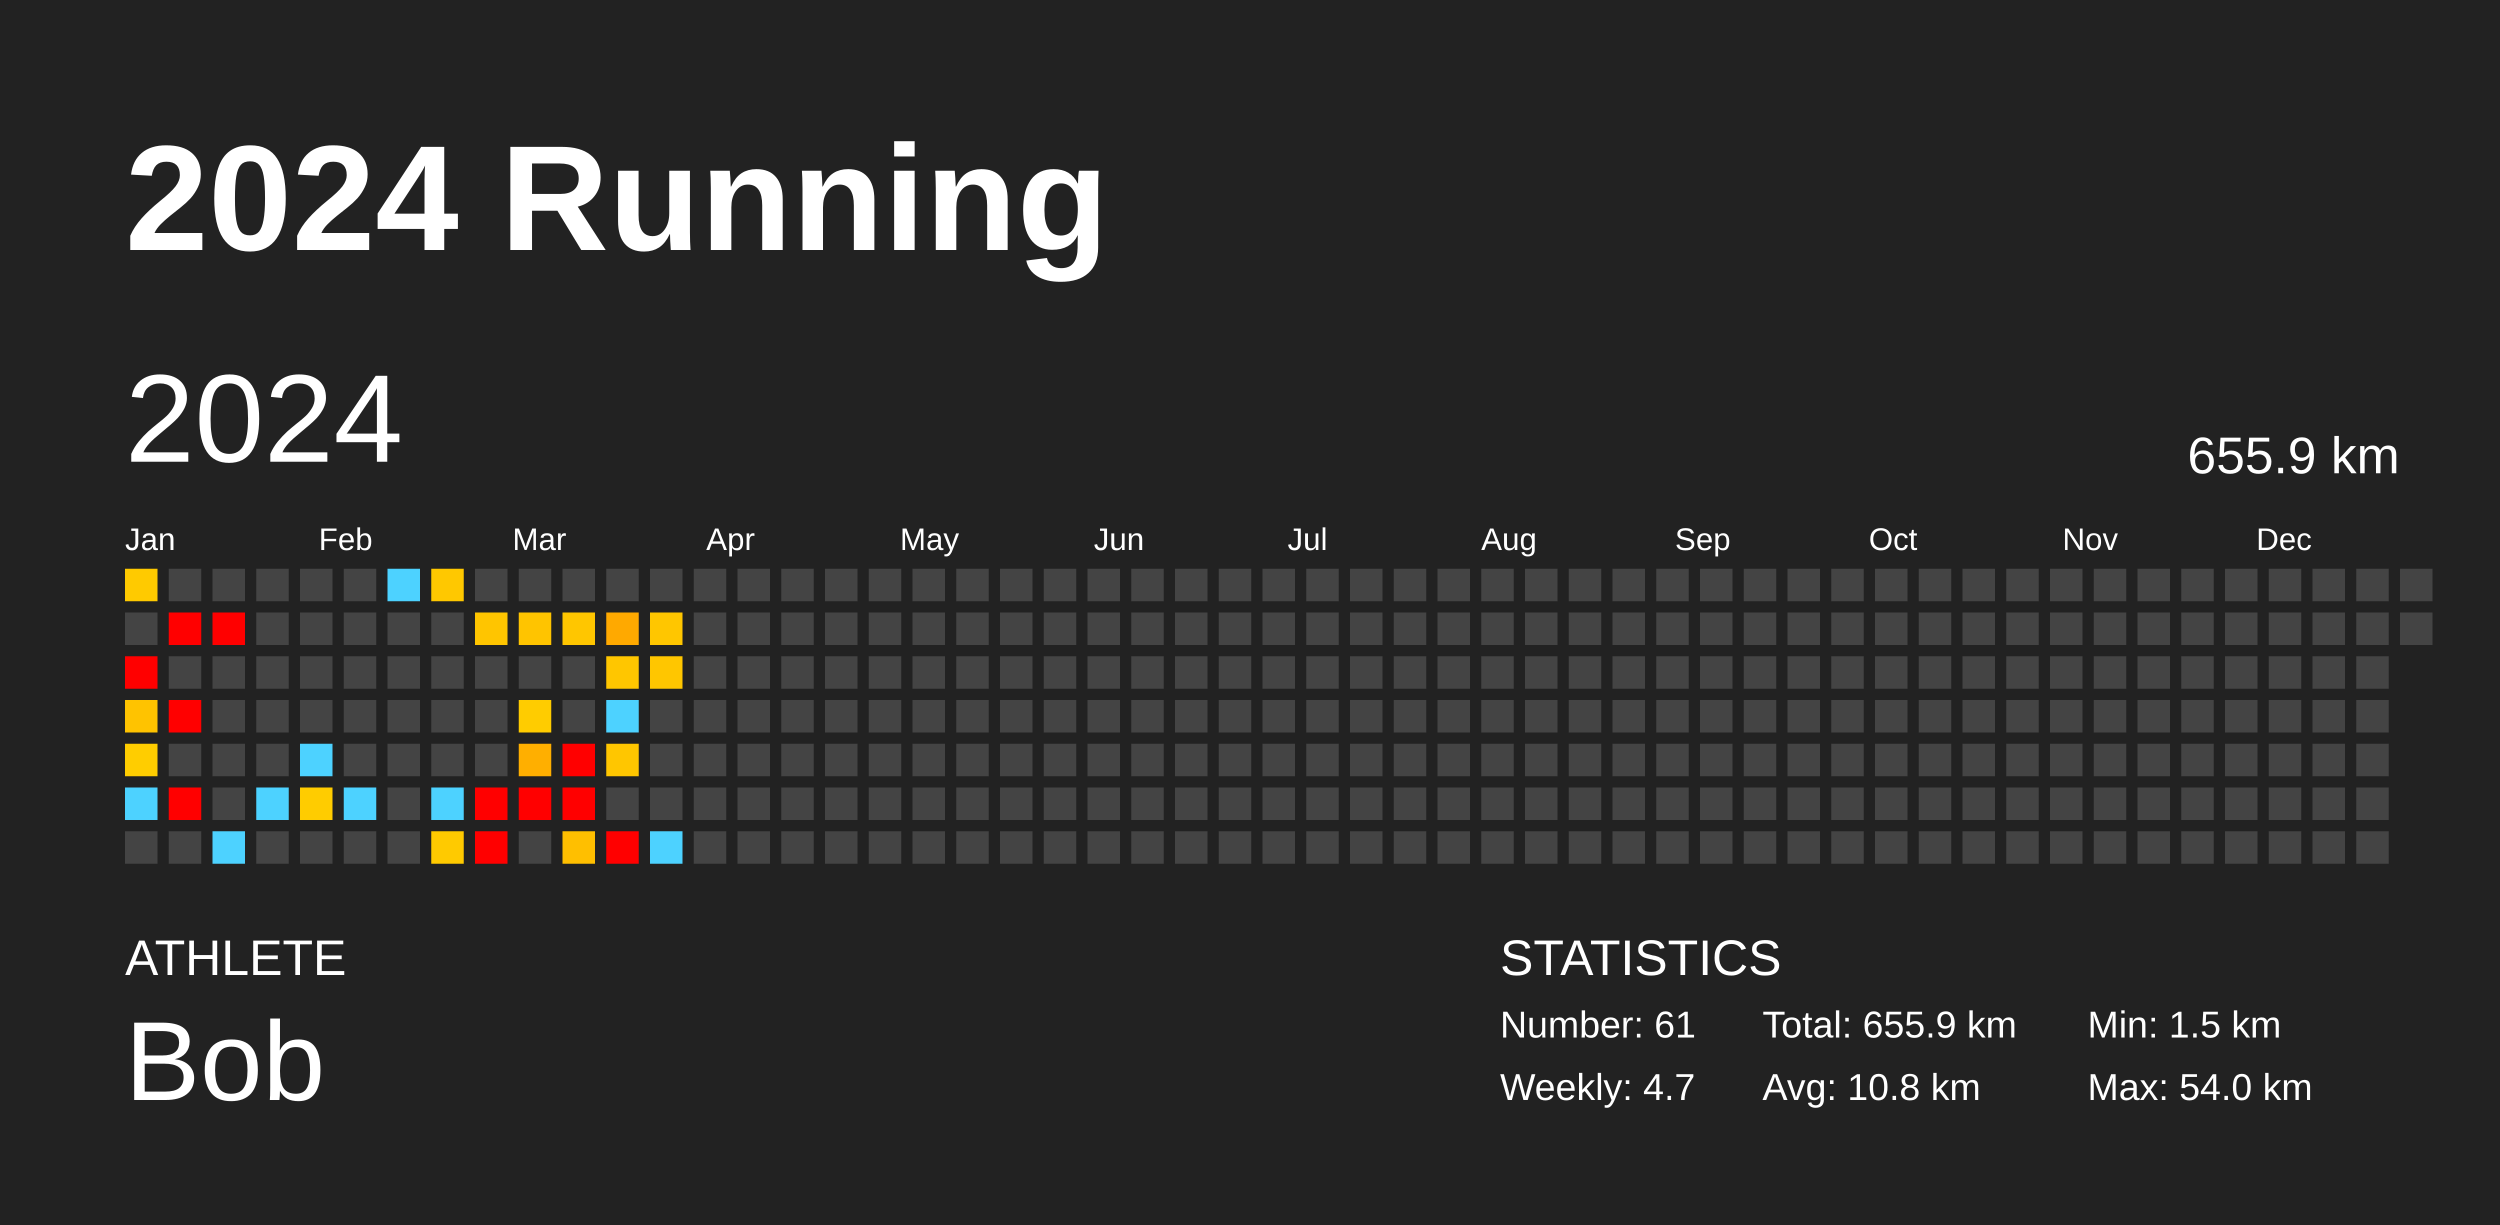
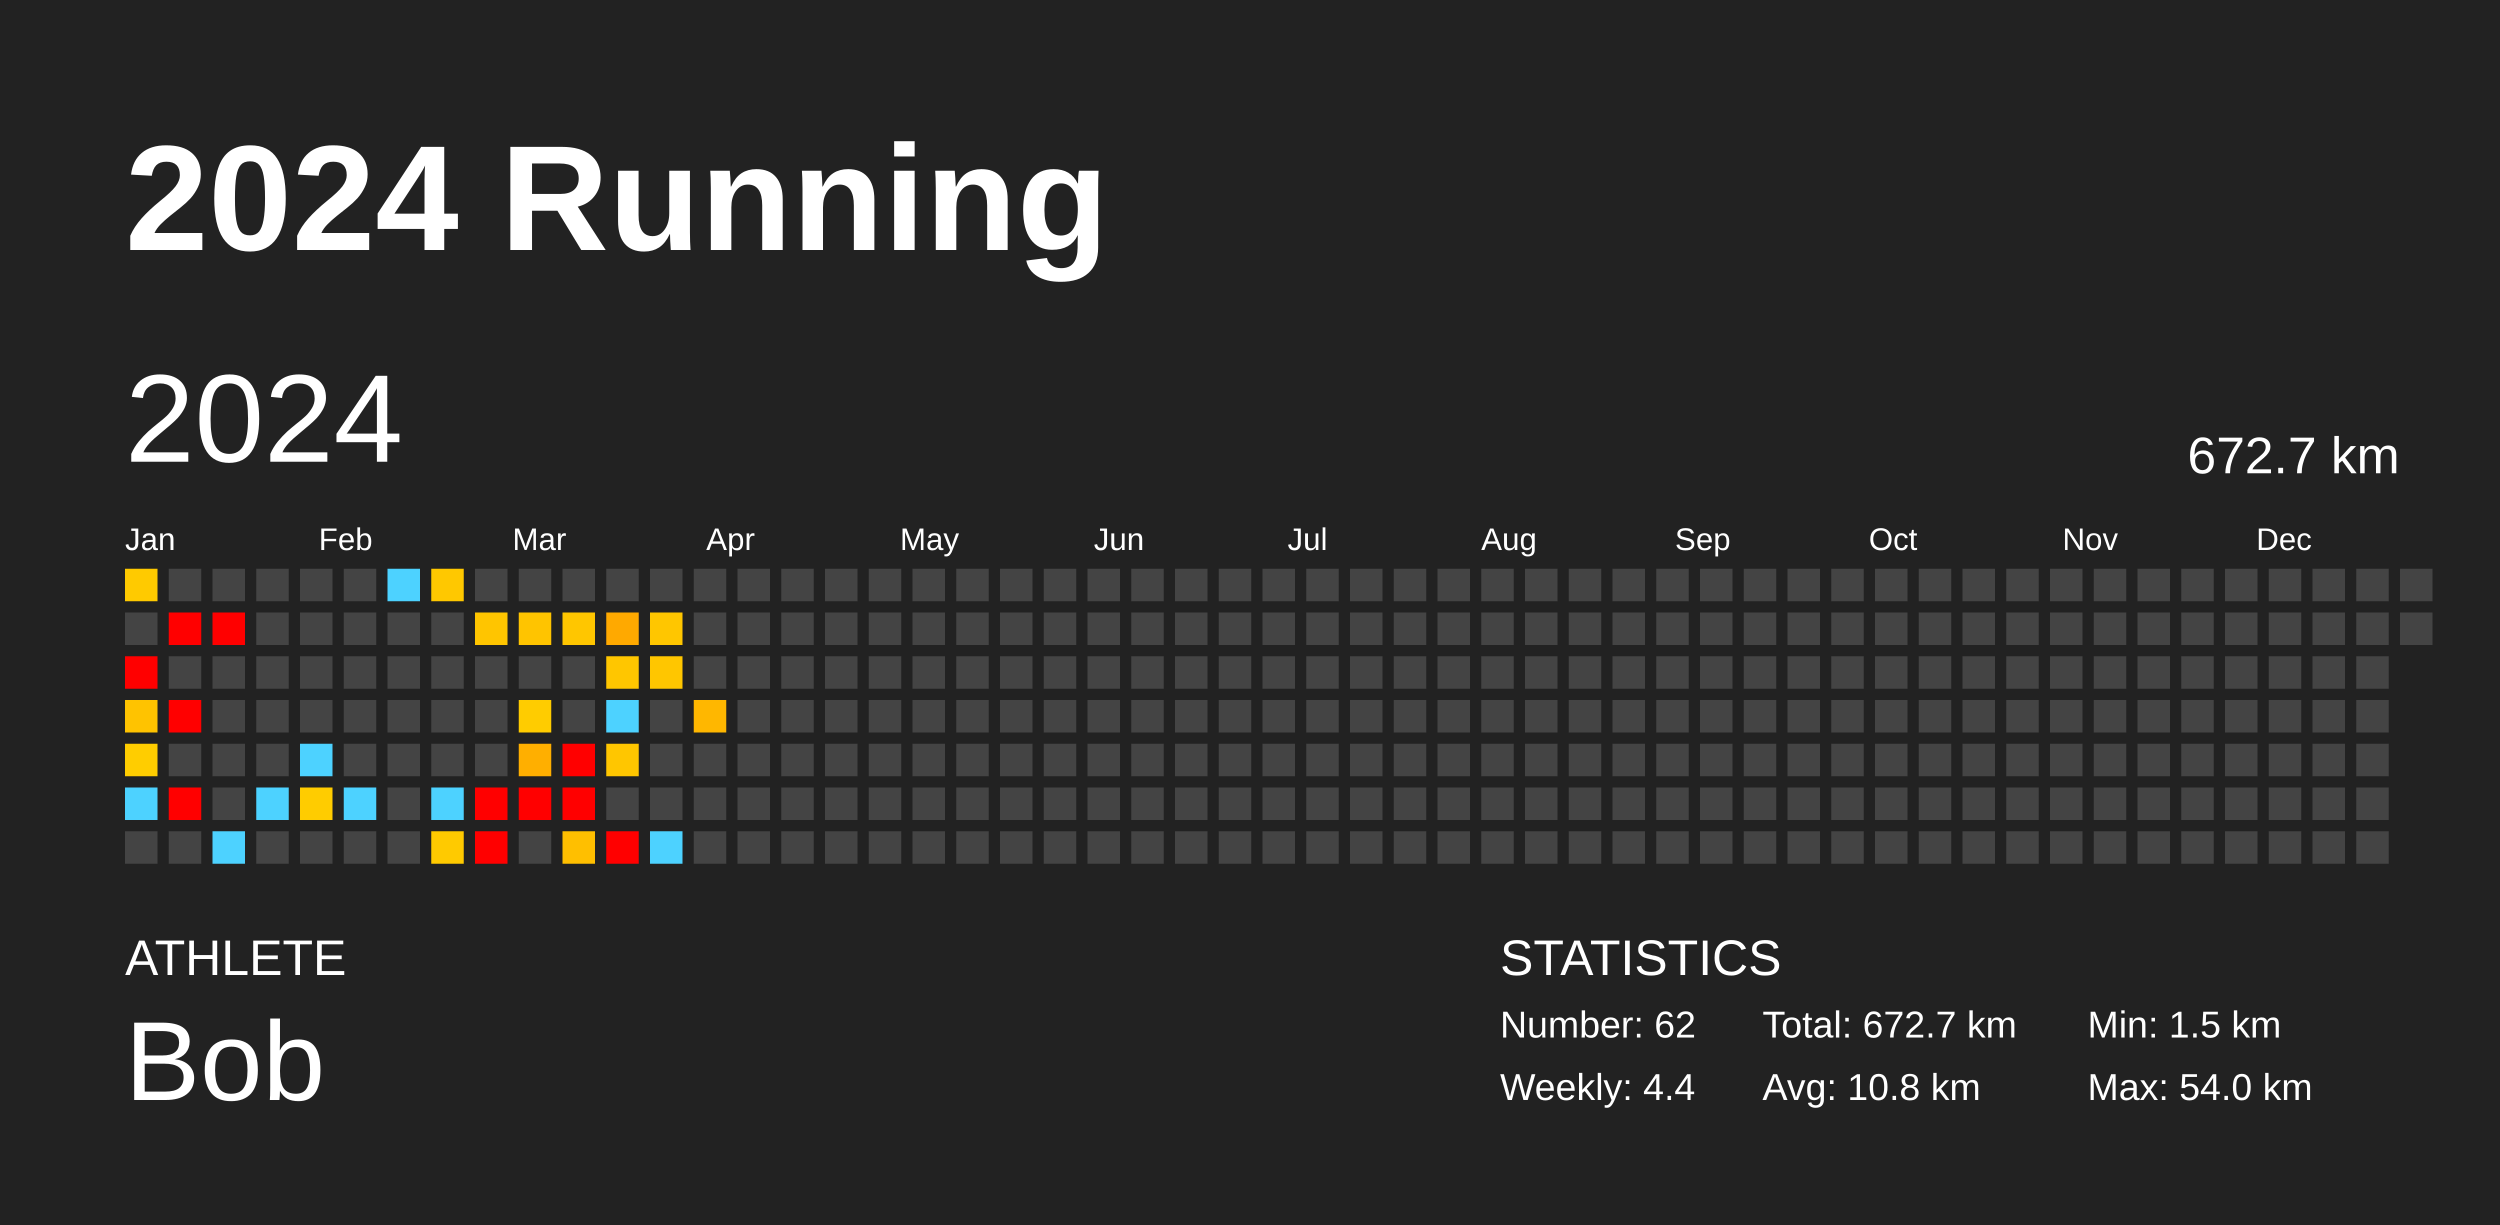
<svg xmlns="http://www.w3.org/2000/svg" baseProfile="full" height="98mm" version="1.1" viewBox="0,0,200,98" width="200mm">
  <defs />
  <rect fill="#222222" height="98" width="200" x="0" y="0" />
  <text fill="#FFFFFF" style="font-size:12px; font-family:Arial; font-weight:bold;" x="10" y="20">2024 Running</text>
  <text fill="#FFFFFF" style="font-size:4px; font-family:Arial" x="10" y="78">ATHLETE</text>
  <text fill="#FFFFFF" style="font-size:9px; font-family:Arial" x="10" y="88">Bob</text>
  <text fill="#FFFFFF" style="font-size:4px; font-family:Arial" x="120" y="78">STATISTICS</text>
-   <text fill="#FFFFFF" style="font-size:3px; font-family:Arial" x="120" y="83">Number: 61</text>
-   <text fill="#FFFFFF" style="font-size:3px; font-family:Arial" x="120" y="88">Weekly: 4.7</text>
-   <text fill="#FFFFFF" style="font-size:3px; font-family:Arial" x="141" y="83">Total: 655.9 km</text>
+   <text fill="#FFFFFF" style="font-size:3px; font-family:Arial" x="120" y="83">Number: 62</text>
+   <text fill="#FFFFFF" style="font-size:3px; font-family:Arial" x="120" y="88">Weekly: 4.4</text>
+   <text fill="#FFFFFF" style="font-size:3px; font-family:Arial" x="141" y="83">Total: 672.7 km</text>
  <text fill="#FFFFFF" style="font-size:3px; font-family:Arial" x="141" y="88">Avg: 10.8 km</text>
  <text fill="#FFFFFF" style="font-size:3px; font-family:Arial" x="167" y="83">Min: 1.5 km</text>
  <text fill="#FFFFFF" style="font-size:3px; font-family:Arial" x="167" y="88">Max: 54.0 km</text>
  <text dominant-baseline="hanging" fill="#FFFFFF" style="font-size:10.0px; font-family:Arial;" x="10" y="30">2024</text>
-   <text dominant-baseline="hanging" fill="#FFFFFF" style="font-size:4.125px; font-family:Arial;" x="175" y="35">655.9 km</text>
+   <text dominant-baseline="hanging" fill="#FFFFFF" style="font-size:4.125px; font-family:Arial;" x="175" y="35">672.7 km</text>
  <text fill="#FFFFFF" style="font-size:2.5px; font-family:Arial" x="10.0" y="44">Jan</text>
  <text fill="#FFFFFF" style="font-size:2.5px; font-family:Arial" x="25.5" y="44">Feb</text>
  <text fill="#FFFFFF" style="font-size:2.5px; font-family:Arial" x="41.0" y="44">Mar</text>
  <text fill="#FFFFFF" style="font-size:2.5px; font-family:Arial" x="56.5" y="44">Apr</text>
  <text fill="#FFFFFF" style="font-size:2.5px; font-family:Arial" x="72.0" y="44">May</text>
  <text fill="#FFFFFF" style="font-size:2.5px; font-family:Arial" x="87.5" y="44">Jun</text>
  <text fill="#FFFFFF" style="font-size:2.5px; font-family:Arial" x="103.0" y="44">Jul</text>
  <text fill="#FFFFFF" style="font-size:2.5px; font-family:Arial" x="118.5" y="44">Aug</text>
  <text fill="#FFFFFF" style="font-size:2.5px; font-family:Arial" x="134.0" y="44">Sep</text>
  <text fill="#FFFFFF" style="font-size:2.5px; font-family:Arial" x="149.5" y="44">Oct</text>
  <text fill="#FFFFFF" style="font-size:2.5px; font-family:Arial" x="165.0" y="44">Nov</text>
  <text fill="#FFFFFF" style="font-size:2.5px; font-family:Arial" x="180.5" y="44">Dec</text>
  <rect fill="#ffca00" height="2.6" width="2.6" x="10.0" y="45.5" />
  <rect fill="#444444" height="2.6" width="2.6" x="10.0" y="49.0" />
  <rect fill="red" height="2.6" width="2.6" x="10.0" y="52.5" />
  <rect fill="#ffc300" height="2.6" width="2.6" x="10.0" y="56.0" />
  <rect fill="#ffcd00" height="2.6" width="2.6" x="10.0" y="59.5" />
  <rect fill="#4dd2ff" height="2.6" width="2.6" x="10.0" y="63.0" />
  <rect fill="#444444" height="2.6" width="2.6" x="10.0" y="66.5" />
  <rect fill="#444444" height="2.6" width="2.6" x="13.5" y="45.5" />
  <rect fill="red" height="2.6" width="2.6" x="13.5" y="49.0" />
  <rect fill="#444444" height="2.6" width="2.6" x="13.5" y="52.5" />
  <rect fill="red" height="2.6" width="2.6" x="13.5" y="56.0" />
  <rect fill="#444444" height="2.6" width="2.6" x="13.5" y="59.5" />
  <rect fill="red" height="2.6" width="2.6" x="13.5" y="63.0" />
  <rect fill="#444444" height="2.6" width="2.6" x="13.5" y="66.5" />
  <rect fill="#444444" height="2.6" width="2.6" x="17.0" y="45.5" />
  <rect fill="red" height="2.6" width="2.6" x="17.0" y="49.0" />
  <rect fill="#444444" height="2.6" width="2.6" x="17.0" y="52.5" />
  <rect fill="#444444" height="2.6" width="2.6" x="17.0" y="56.0" />
  <rect fill="#444444" height="2.6" width="2.6" x="17.0" y="59.5" />
  <rect fill="#444444" height="2.6" width="2.6" x="17.0" y="63.0" />
  <rect fill="#4dd2ff" height="2.6" width="2.6" x="17.0" y="66.5" />
  <rect fill="#444444" height="2.6" width="2.6" x="20.5" y="45.5" />
  <rect fill="#444444" height="2.6" width="2.6" x="20.5" y="49.0" />
  <rect fill="#444444" height="2.6" width="2.6" x="20.5" y="52.5" />
  <rect fill="#444444" height="2.6" width="2.6" x="20.5" y="56.0" />
  <rect fill="#444444" height="2.6" width="2.6" x="20.5" y="59.5" />
  <rect fill="#4dd2ff" height="2.6" width="2.6" x="20.5" y="63.0" />
  <rect fill="#444444" height="2.6" width="2.6" x="20.5" y="66.5" />
  <rect fill="#444444" height="2.6" width="2.6" x="24.0" y="45.5" />
  <rect fill="#444444" height="2.6" width="2.6" x="24.0" y="49.0" />
  <rect fill="#444444" height="2.6" width="2.6" x="24.0" y="52.5" />
  <rect fill="#444444" height="2.6" width="2.6" x="24.0" y="56.0" />
  <rect fill="#4dd2ff" height="2.6" width="2.6" x="24.0" y="59.5" />
  <rect fill="#ffcc00" height="2.6" width="2.6" x="24.0" y="63.0" />
  <rect fill="#444444" height="2.6" width="2.6" x="24.0" y="66.5" />
  <rect fill="#444444" height="2.6" width="2.6" x="27.5" y="45.5" />
  <rect fill="#444444" height="2.6" width="2.6" x="27.5" y="49.0" />
  <rect fill="#444444" height="2.6" width="2.6" x="27.5" y="52.5" />
  <rect fill="#444444" height="2.6" width="2.6" x="27.5" y="56.0" />
  <rect fill="#444444" height="2.6" width="2.6" x="27.5" y="59.5" />
  <rect fill="#4dd2ff" height="2.6" width="2.6" x="27.5" y="63.0" />
  <rect fill="#444444" height="2.6" width="2.6" x="27.5" y="66.5" />
  <rect fill="#4dd2ff" height="2.6" width="2.6" x="31.0" y="45.5" />
  <rect fill="#444444" height="2.6" width="2.6" x="31.0" y="49.0" />
  <rect fill="#444444" height="2.6" width="2.6" x="31.0" y="52.5" />
  <rect fill="#444444" height="2.6" width="2.6" x="31.0" y="56.0" />
  <rect fill="#444444" height="2.6" width="2.6" x="31.0" y="59.5" />
  <rect fill="#444444" height="2.6" width="2.6" x="31.0" y="63.0" />
  <rect fill="#444444" height="2.6" width="2.6" x="31.0" y="66.5" />
  <rect fill="#ffc800" height="2.6" width="2.6" x="34.5" y="45.5" />
  <rect fill="#444444" height="2.6" width="2.6" x="34.5" y="49.0" />
  <rect fill="#444444" height="2.6" width="2.6" x="34.5" y="52.5" />
  <rect fill="#444444" height="2.6" width="2.6" x="34.5" y="56.0" />
  <rect fill="#444444" height="2.6" width="2.6" x="34.5" y="59.5" />
  <rect fill="#4dd2ff" height="2.6" width="2.6" x="34.5" y="63.0" />
  <rect fill="#ffca00" height="2.6" width="2.6" x="34.5" y="66.5" />
  <rect fill="#444444" height="2.6" width="2.6" x="38.0" y="45.5" />
  <rect fill="#ffc500" height="2.6" width="2.6" x="38.0" y="49.0" />
  <rect fill="#444444" height="2.6" width="2.6" x="38.0" y="52.5" />
  <rect fill="#444444" height="2.6" width="2.6" x="38.0" y="56.0" />
  <rect fill="#444444" height="2.6" width="2.6" x="38.0" y="59.5" />
  <rect fill="red" height="2.6" width="2.6" x="38.0" y="63.0" />
  <rect fill="red" height="2.6" width="2.6" x="38.0" y="66.5" />
  <rect fill="#444444" height="2.6" width="2.6" x="41.5" y="45.5" />
  <rect fill="#ffc400" height="2.6" width="2.6" x="41.5" y="49.0" />
  <rect fill="#444444" height="2.6" width="2.6" x="41.5" y="52.5" />
  <rect fill="#ffcc00" height="2.6" width="2.6" x="41.5" y="56.0" />
  <rect fill="#ffaf00" height="2.6" width="2.6" x="41.5" y="59.5" />
  <rect fill="red" height="2.6" width="2.6" x="41.5" y="63.0" />
  <rect fill="#444444" height="2.6" width="2.6" x="41.5" y="66.5" />
  <rect fill="#444444" height="2.6" width="2.6" x="45.0" y="45.5" />
  <rect fill="#ffc600" height="2.6" width="2.6" x="45.0" y="49.0" />
  <rect fill="#444444" height="2.6" width="2.6" x="45.0" y="52.5" />
  <rect fill="#444444" height="2.6" width="2.6" x="45.0" y="56.0" />
  <rect fill="red" height="2.6" width="2.6" x="45.0" y="59.5" />
  <rect fill="red" height="2.6" width="2.6" x="45.0" y="63.0" />
  <rect fill="#ffbf00" height="2.6" width="2.6" x="45.0" y="66.5" />
  <rect fill="#444444" height="2.6" width="2.6" x="48.5" y="45.5" />
  <rect fill="#ffa900" height="2.6" width="2.6" x="48.5" y="49.0" />
  <rect fill="#ffc600" height="2.6" width="2.6" x="48.5" y="52.5" />
  <rect fill="#4dd2ff" height="2.6" width="2.6" x="48.5" y="56.0" />
  <rect fill="#ffc600" height="2.6" width="2.6" x="48.5" y="59.5" />
  <rect fill="#444444" height="2.6" width="2.6" x="48.5" y="63.0" />
  <rect fill="red" height="2.6" width="2.6" x="48.5" y="66.5" />
  <rect fill="#444444" height="2.6" width="2.6" x="52.0" y="45.5" />
  <rect fill="#ffc600" height="2.6" width="2.6" x="52.0" y="49.0" />
  <rect fill="#ffc600" height="2.6" width="2.6" x="52.0" y="52.5" />
  <rect fill="#444444" height="2.6" width="2.6" x="52.0" y="56.0" />
  <rect fill="#444444" height="2.6" width="2.6" x="52.0" y="59.5" />
  <rect fill="#444444" height="2.6" width="2.6" x="52.0" y="63.0" />
  <rect fill="#4dd2ff" height="2.6" width="2.6" x="52.0" y="66.5" />
  <rect fill="#444444" height="2.6" width="2.6" x="55.5" y="45.5" />
  <rect fill="#444444" height="2.6" width="2.6" x="55.5" y="49.0" />
  <rect fill="#444444" height="2.6" width="2.6" x="55.5" y="52.5" />
-   <rect fill="#444444" height="2.6" width="2.6" x="55.5" y="56.0" />
+   <rect fill="#ffb700" height="2.6" width="2.6" x="55.5" y="56.0" />
  <rect fill="#444444" height="2.6" width="2.6" x="55.5" y="59.5" />
  <rect fill="#444444" height="2.6" width="2.6" x="55.5" y="63.0" />
  <rect fill="#444444" height="2.6" width="2.6" x="55.5" y="66.5" />
  <rect fill="#444444" height="2.6" width="2.6" x="59.0" y="45.5" />
  <rect fill="#444444" height="2.6" width="2.6" x="59.0" y="49.0" />
  <rect fill="#444444" height="2.6" width="2.6" x="59.0" y="52.5" />
  <rect fill="#444444" height="2.6" width="2.6" x="59.0" y="56.0" />
  <rect fill="#444444" height="2.6" width="2.6" x="59.0" y="59.5" />
  <rect fill="#444444" height="2.6" width="2.6" x="59.0" y="63.0" />
  <rect fill="#444444" height="2.6" width="2.6" x="59.0" y="66.5" />
  <rect fill="#444444" height="2.6" width="2.6" x="62.5" y="45.5" />
  <rect fill="#444444" height="2.6" width="2.6" x="62.5" y="49.0" />
  <rect fill="#444444" height="2.6" width="2.6" x="62.5" y="52.5" />
  <rect fill="#444444" height="2.6" width="2.6" x="62.5" y="56.0" />
  <rect fill="#444444" height="2.6" width="2.6" x="62.5" y="59.5" />
  <rect fill="#444444" height="2.6" width="2.6" x="62.5" y="63.0" />
  <rect fill="#444444" height="2.6" width="2.6" x="62.5" y="66.5" />
  <rect fill="#444444" height="2.6" width="2.6" x="66.0" y="45.5" />
  <rect fill="#444444" height="2.6" width="2.6" x="66.0" y="49.0" />
  <rect fill="#444444" height="2.6" width="2.6" x="66.0" y="52.5" />
  <rect fill="#444444" height="2.6" width="2.6" x="66.0" y="56.0" />
  <rect fill="#444444" height="2.6" width="2.6" x="66.0" y="59.5" />
  <rect fill="#444444" height="2.6" width="2.6" x="66.0" y="63.0" />
  <rect fill="#444444" height="2.6" width="2.6" x="66.0" y="66.5" />
  <rect fill="#444444" height="2.6" width="2.6" x="69.5" y="45.5" />
  <rect fill="#444444" height="2.6" width="2.6" x="69.5" y="49.0" />
  <rect fill="#444444" height="2.6" width="2.6" x="69.5" y="52.5" />
  <rect fill="#444444" height="2.6" width="2.6" x="69.5" y="56.0" />
  <rect fill="#444444" height="2.6" width="2.6" x="69.5" y="59.5" />
  <rect fill="#444444" height="2.6" width="2.6" x="69.5" y="63.0" />
  <rect fill="#444444" height="2.6" width="2.6" x="69.5" y="66.5" />
  <rect fill="#444444" height="2.6" width="2.6" x="73.0" y="45.5" />
  <rect fill="#444444" height="2.6" width="2.6" x="73.0" y="49.0" />
  <rect fill="#444444" height="2.6" width="2.6" x="73.0" y="52.5" />
  <rect fill="#444444" height="2.6" width="2.6" x="73.0" y="56.0" />
  <rect fill="#444444" height="2.6" width="2.6" x="73.0" y="59.5" />
  <rect fill="#444444" height="2.6" width="2.6" x="73.0" y="63.0" />
  <rect fill="#444444" height="2.6" width="2.6" x="73.0" y="66.5" />
  <rect fill="#444444" height="2.6" width="2.6" x="76.5" y="45.5" />
  <rect fill="#444444" height="2.6" width="2.6" x="76.5" y="49.0" />
  <rect fill="#444444" height="2.6" width="2.6" x="76.5" y="52.5" />
  <rect fill="#444444" height="2.6" width="2.6" x="76.5" y="56.0" />
  <rect fill="#444444" height="2.6" width="2.6" x="76.5" y="59.5" />
  <rect fill="#444444" height="2.6" width="2.6" x="76.5" y="63.0" />
  <rect fill="#444444" height="2.6" width="2.6" x="76.5" y="66.5" />
  <rect fill="#444444" height="2.6" width="2.6" x="80.0" y="45.5" />
  <rect fill="#444444" height="2.6" width="2.6" x="80.0" y="49.0" />
  <rect fill="#444444" height="2.6" width="2.6" x="80.0" y="52.5" />
  <rect fill="#444444" height="2.6" width="2.6" x="80.0" y="56.0" />
  <rect fill="#444444" height="2.6" width="2.6" x="80.0" y="59.5" />
  <rect fill="#444444" height="2.6" width="2.6" x="80.0" y="63.0" />
  <rect fill="#444444" height="2.6" width="2.6" x="80.0" y="66.5" />
  <rect fill="#444444" height="2.6" width="2.6" x="83.5" y="45.5" />
  <rect fill="#444444" height="2.6" width="2.6" x="83.5" y="49.0" />
  <rect fill="#444444" height="2.6" width="2.6" x="83.5" y="52.5" />
  <rect fill="#444444" height="2.6" width="2.6" x="83.5" y="56.0" />
  <rect fill="#444444" height="2.6" width="2.6" x="83.5" y="59.5" />
  <rect fill="#444444" height="2.6" width="2.6" x="83.5" y="63.0" />
  <rect fill="#444444" height="2.6" width="2.6" x="83.5" y="66.5" />
  <rect fill="#444444" height="2.6" width="2.6" x="87.0" y="45.5" />
  <rect fill="#444444" height="2.6" width="2.6" x="87.0" y="49.0" />
  <rect fill="#444444" height="2.6" width="2.6" x="87.0" y="52.5" />
  <rect fill="#444444" height="2.6" width="2.6" x="87.0" y="56.0" />
  <rect fill="#444444" height="2.6" width="2.6" x="87.0" y="59.5" />
  <rect fill="#444444" height="2.6" width="2.6" x="87.0" y="63.0" />
  <rect fill="#444444" height="2.6" width="2.6" x="87.0" y="66.5" />
  <rect fill="#444444" height="2.6" width="2.6" x="90.5" y="45.5" />
  <rect fill="#444444" height="2.6" width="2.6" x="90.5" y="49.0" />
  <rect fill="#444444" height="2.6" width="2.6" x="90.5" y="52.5" />
  <rect fill="#444444" height="2.6" width="2.6" x="90.5" y="56.0" />
  <rect fill="#444444" height="2.6" width="2.6" x="90.5" y="59.5" />
  <rect fill="#444444" height="2.6" width="2.6" x="90.5" y="63.0" />
  <rect fill="#444444" height="2.6" width="2.6" x="90.5" y="66.5" />
  <rect fill="#444444" height="2.6" width="2.6" x="94.0" y="45.5" />
  <rect fill="#444444" height="2.6" width="2.6" x="94.0" y="49.0" />
  <rect fill="#444444" height="2.6" width="2.6" x="94.0" y="52.5" />
  <rect fill="#444444" height="2.6" width="2.6" x="94.0" y="56.0" />
  <rect fill="#444444" height="2.6" width="2.6" x="94.0" y="59.5" />
  <rect fill="#444444" height="2.6" width="2.6" x="94.0" y="63.0" />
  <rect fill="#444444" height="2.6" width="2.6" x="94.0" y="66.5" />
  <rect fill="#444444" height="2.6" width="2.6" x="97.5" y="45.5" />
  <rect fill="#444444" height="2.6" width="2.6" x="97.5" y="49.0" />
  <rect fill="#444444" height="2.6" width="2.6" x="97.5" y="52.5" />
  <rect fill="#444444" height="2.6" width="2.6" x="97.5" y="56.0" />
  <rect fill="#444444" height="2.6" width="2.6" x="97.5" y="59.5" />
  <rect fill="#444444" height="2.6" width="2.6" x="97.5" y="63.0" />
  <rect fill="#444444" height="2.6" width="2.6" x="97.5" y="66.5" />
  <rect fill="#444444" height="2.6" width="2.6" x="101.0" y="45.5" />
  <rect fill="#444444" height="2.6" width="2.6" x="101.0" y="49.0" />
  <rect fill="#444444" height="2.6" width="2.6" x="101.0" y="52.5" />
  <rect fill="#444444" height="2.6" width="2.6" x="101.0" y="56.0" />
  <rect fill="#444444" height="2.6" width="2.6" x="101.0" y="59.5" />
  <rect fill="#444444" height="2.6" width="2.6" x="101.0" y="63.0" />
  <rect fill="#444444" height="2.6" width="2.6" x="101.0" y="66.5" />
  <rect fill="#444444" height="2.6" width="2.6" x="104.5" y="45.5" />
  <rect fill="#444444" height="2.6" width="2.6" x="104.5" y="49.0" />
  <rect fill="#444444" height="2.6" width="2.6" x="104.5" y="52.5" />
  <rect fill="#444444" height="2.6" width="2.6" x="104.5" y="56.0" />
  <rect fill="#444444" height="2.6" width="2.6" x="104.5" y="59.5" />
  <rect fill="#444444" height="2.6" width="2.6" x="104.5" y="63.0" />
  <rect fill="#444444" height="2.6" width="2.6" x="104.5" y="66.5" />
  <rect fill="#444444" height="2.6" width="2.6" x="108.0" y="45.5" />
  <rect fill="#444444" height="2.6" width="2.6" x="108.0" y="49.0" />
  <rect fill="#444444" height="2.6" width="2.6" x="108.0" y="52.5" />
  <rect fill="#444444" height="2.6" width="2.6" x="108.0" y="56.0" />
  <rect fill="#444444" height="2.6" width="2.6" x="108.0" y="59.5" />
  <rect fill="#444444" height="2.6" width="2.6" x="108.0" y="63.0" />
  <rect fill="#444444" height="2.6" width="2.6" x="108.0" y="66.5" />
  <rect fill="#444444" height="2.6" width="2.6" x="111.5" y="45.5" />
  <rect fill="#444444" height="2.6" width="2.6" x="111.5" y="49.0" />
  <rect fill="#444444" height="2.6" width="2.6" x="111.5" y="52.5" />
  <rect fill="#444444" height="2.6" width="2.6" x="111.5" y="56.0" />
  <rect fill="#444444" height="2.6" width="2.6" x="111.5" y="59.5" />
  <rect fill="#444444" height="2.6" width="2.6" x="111.5" y="63.0" />
  <rect fill="#444444" height="2.6" width="2.6" x="111.5" y="66.5" />
  <rect fill="#444444" height="2.6" width="2.6" x="115.0" y="45.5" />
  <rect fill="#444444" height="2.6" width="2.6" x="115.0" y="49.0" />
  <rect fill="#444444" height="2.6" width="2.6" x="115.0" y="52.5" />
  <rect fill="#444444" height="2.6" width="2.6" x="115.0" y="56.0" />
  <rect fill="#444444" height="2.6" width="2.6" x="115.0" y="59.5" />
  <rect fill="#444444" height="2.6" width="2.6" x="115.0" y="63.0" />
  <rect fill="#444444" height="2.6" width="2.6" x="115.0" y="66.5" />
  <rect fill="#444444" height="2.6" width="2.6" x="118.5" y="45.5" />
  <rect fill="#444444" height="2.6" width="2.6" x="118.5" y="49.0" />
  <rect fill="#444444" height="2.6" width="2.6" x="118.5" y="52.5" />
  <rect fill="#444444" height="2.6" width="2.6" x="118.5" y="56.0" />
  <rect fill="#444444" height="2.6" width="2.6" x="118.5" y="59.5" />
  <rect fill="#444444" height="2.6" width="2.6" x="118.5" y="63.0" />
  <rect fill="#444444" height="2.6" width="2.6" x="118.5" y="66.5" />
  <rect fill="#444444" height="2.6" width="2.6" x="122.0" y="45.5" />
  <rect fill="#444444" height="2.6" width="2.6" x="122.0" y="49.0" />
  <rect fill="#444444" height="2.6" width="2.6" x="122.0" y="52.5" />
  <rect fill="#444444" height="2.6" width="2.6" x="122.0" y="56.0" />
  <rect fill="#444444" height="2.6" width="2.6" x="122.0" y="59.5" />
  <rect fill="#444444" height="2.6" width="2.6" x="122.0" y="63.0" />
  <rect fill="#444444" height="2.6" width="2.6" x="122.0" y="66.5" />
  <rect fill="#444444" height="2.6" width="2.6" x="125.5" y="45.5" />
  <rect fill="#444444" height="2.6" width="2.6" x="125.5" y="49.0" />
  <rect fill="#444444" height="2.6" width="2.6" x="125.5" y="52.5" />
  <rect fill="#444444" height="2.6" width="2.6" x="125.5" y="56.0" />
  <rect fill="#444444" height="2.6" width="2.6" x="125.5" y="59.5" />
  <rect fill="#444444" height="2.6" width="2.6" x="125.5" y="63.0" />
  <rect fill="#444444" height="2.6" width="2.6" x="125.5" y="66.5" />
  <rect fill="#444444" height="2.6" width="2.6" x="129.0" y="45.5" />
  <rect fill="#444444" height="2.6" width="2.6" x="129.0" y="49.0" />
  <rect fill="#444444" height="2.6" width="2.6" x="129.0" y="52.5" />
  <rect fill="#444444" height="2.6" width="2.6" x="129.0" y="56.0" />
  <rect fill="#444444" height="2.6" width="2.6" x="129.0" y="59.5" />
  <rect fill="#444444" height="2.6" width="2.6" x="129.0" y="63.0" />
  <rect fill="#444444" height="2.6" width="2.6" x="129.0" y="66.5" />
  <rect fill="#444444" height="2.6" width="2.6" x="132.5" y="45.5" />
  <rect fill="#444444" height="2.6" width="2.6" x="132.5" y="49.0" />
  <rect fill="#444444" height="2.6" width="2.6" x="132.5" y="52.5" />
  <rect fill="#444444" height="2.6" width="2.6" x="132.5" y="56.0" />
  <rect fill="#444444" height="2.6" width="2.6" x="132.5" y="59.5" />
  <rect fill="#444444" height="2.6" width="2.6" x="132.5" y="63.0" />
  <rect fill="#444444" height="2.6" width="2.6" x="132.5" y="66.5" />
  <rect fill="#444444" height="2.6" width="2.6" x="136.0" y="45.5" />
  <rect fill="#444444" height="2.6" width="2.6" x="136.0" y="49.0" />
  <rect fill="#444444" height="2.6" width="2.6" x="136.0" y="52.5" />
  <rect fill="#444444" height="2.6" width="2.6" x="136.0" y="56.0" />
  <rect fill="#444444" height="2.6" width="2.6" x="136.0" y="59.5" />
  <rect fill="#444444" height="2.6" width="2.6" x="136.0" y="63.0" />
  <rect fill="#444444" height="2.6" width="2.6" x="136.0" y="66.5" />
  <rect fill="#444444" height="2.6" width="2.6" x="139.5" y="45.5" />
  <rect fill="#444444" height="2.6" width="2.6" x="139.5" y="49.0" />
  <rect fill="#444444" height="2.6" width="2.6" x="139.5" y="52.5" />
  <rect fill="#444444" height="2.6" width="2.6" x="139.5" y="56.0" />
  <rect fill="#444444" height="2.6" width="2.6" x="139.5" y="59.5" />
  <rect fill="#444444" height="2.6" width="2.6" x="139.5" y="63.0" />
  <rect fill="#444444" height="2.6" width="2.6" x="139.5" y="66.5" />
  <rect fill="#444444" height="2.6" width="2.6" x="143.0" y="45.5" />
  <rect fill="#444444" height="2.6" width="2.6" x="143.0" y="49.0" />
  <rect fill="#444444" height="2.6" width="2.6" x="143.0" y="52.5" />
  <rect fill="#444444" height="2.6" width="2.6" x="143.0" y="56.0" />
  <rect fill="#444444" height="2.6" width="2.6" x="143.0" y="59.5" />
  <rect fill="#444444" height="2.6" width="2.6" x="143.0" y="63.0" />
  <rect fill="#444444" height="2.6" width="2.6" x="143.0" y="66.5" />
  <rect fill="#444444" height="2.6" width="2.6" x="146.5" y="45.5" />
  <rect fill="#444444" height="2.6" width="2.6" x="146.5" y="49.0" />
  <rect fill="#444444" height="2.6" width="2.6" x="146.5" y="52.5" />
  <rect fill="#444444" height="2.6" width="2.6" x="146.5" y="56.0" />
  <rect fill="#444444" height="2.6" width="2.6" x="146.5" y="59.5" />
  <rect fill="#444444" height="2.6" width="2.6" x="146.5" y="63.0" />
  <rect fill="#444444" height="2.6" width="2.6" x="146.5" y="66.5" />
  <rect fill="#444444" height="2.6" width="2.6" x="150.0" y="45.5" />
  <rect fill="#444444" height="2.6" width="2.6" x="150.0" y="49.0" />
  <rect fill="#444444" height="2.6" width="2.6" x="150.0" y="52.5" />
  <rect fill="#444444" height="2.6" width="2.6" x="150.0" y="56.0" />
  <rect fill="#444444" height="2.6" width="2.6" x="150.0" y="59.5" />
  <rect fill="#444444" height="2.6" width="2.6" x="150.0" y="63.0" />
  <rect fill="#444444" height="2.6" width="2.6" x="150.0" y="66.5" />
  <rect fill="#444444" height="2.6" width="2.6" x="153.5" y="45.5" />
  <rect fill="#444444" height="2.6" width="2.6" x="153.5" y="49.0" />
  <rect fill="#444444" height="2.6" width="2.6" x="153.5" y="52.5" />
  <rect fill="#444444" height="2.6" width="2.6" x="153.5" y="56.0" />
  <rect fill="#444444" height="2.6" width="2.6" x="153.5" y="59.5" />
  <rect fill="#444444" height="2.6" width="2.6" x="153.5" y="63.0" />
  <rect fill="#444444" height="2.6" width="2.6" x="153.5" y="66.5" />
  <rect fill="#444444" height="2.6" width="2.6" x="157.0" y="45.5" />
  <rect fill="#444444" height="2.6" width="2.6" x="157.0" y="49.0" />
  <rect fill="#444444" height="2.6" width="2.6" x="157.0" y="52.5" />
  <rect fill="#444444" height="2.6" width="2.6" x="157.0" y="56.0" />
  <rect fill="#444444" height="2.6" width="2.6" x="157.0" y="59.5" />
  <rect fill="#444444" height="2.6" width="2.6" x="157.0" y="63.0" />
  <rect fill="#444444" height="2.6" width="2.6" x="157.0" y="66.5" />
  <rect fill="#444444" height="2.6" width="2.6" x="160.5" y="45.5" />
  <rect fill="#444444" height="2.6" width="2.6" x="160.5" y="49.0" />
  <rect fill="#444444" height="2.6" width="2.6" x="160.5" y="52.5" />
  <rect fill="#444444" height="2.6" width="2.6" x="160.5" y="56.0" />
  <rect fill="#444444" height="2.6" width="2.6" x="160.5" y="59.5" />
  <rect fill="#444444" height="2.6" width="2.6" x="160.5" y="63.0" />
  <rect fill="#444444" height="2.6" width="2.6" x="160.5" y="66.5" />
  <rect fill="#444444" height="2.6" width="2.6" x="164.0" y="45.5" />
  <rect fill="#444444" height="2.6" width="2.6" x="164.0" y="49.0" />
  <rect fill="#444444" height="2.6" width="2.6" x="164.0" y="52.5" />
  <rect fill="#444444" height="2.6" width="2.6" x="164.0" y="56.0" />
  <rect fill="#444444" height="2.6" width="2.6" x="164.0" y="59.5" />
  <rect fill="#444444" height="2.6" width="2.6" x="164.0" y="63.0" />
  <rect fill="#444444" height="2.6" width="2.6" x="164.0" y="66.5" />
  <rect fill="#444444" height="2.6" width="2.6" x="167.5" y="45.5" />
  <rect fill="#444444" height="2.6" width="2.6" x="167.5" y="49.0" />
  <rect fill="#444444" height="2.6" width="2.6" x="167.5" y="52.5" />
  <rect fill="#444444" height="2.6" width="2.6" x="167.5" y="56.0" />
  <rect fill="#444444" height="2.6" width="2.6" x="167.5" y="59.5" />
  <rect fill="#444444" height="2.6" width="2.6" x="167.5" y="63.0" />
  <rect fill="#444444" height="2.6" width="2.6" x="167.5" y="66.5" />
  <rect fill="#444444" height="2.6" width="2.6" x="171.0" y="45.5" />
  <rect fill="#444444" height="2.6" width="2.6" x="171.0" y="49.0" />
  <rect fill="#444444" height="2.6" width="2.6" x="171.0" y="52.5" />
  <rect fill="#444444" height="2.6" width="2.6" x="171.0" y="56.0" />
  <rect fill="#444444" height="2.6" width="2.6" x="171.0" y="59.5" />
  <rect fill="#444444" height="2.6" width="2.6" x="171.0" y="63.0" />
  <rect fill="#444444" height="2.6" width="2.6" x="171.0" y="66.5" />
  <rect fill="#444444" height="2.6" width="2.6" x="174.5" y="45.5" />
  <rect fill="#444444" height="2.6" width="2.6" x="174.5" y="49.0" />
  <rect fill="#444444" height="2.6" width="2.6" x="174.5" y="52.5" />
  <rect fill="#444444" height="2.6" width="2.6" x="174.5" y="56.0" />
  <rect fill="#444444" height="2.6" width="2.6" x="174.5" y="59.5" />
  <rect fill="#444444" height="2.6" width="2.6" x="174.5" y="63.0" />
  <rect fill="#444444" height="2.6" width="2.6" x="174.5" y="66.5" />
  <rect fill="#444444" height="2.6" width="2.6" x="178.0" y="45.5" />
  <rect fill="#444444" height="2.6" width="2.6" x="178.0" y="49.0" />
  <rect fill="#444444" height="2.6" width="2.6" x="178.0" y="52.5" />
  <rect fill="#444444" height="2.6" width="2.6" x="178.0" y="56.0" />
  <rect fill="#444444" height="2.6" width="2.6" x="178.0" y="59.5" />
  <rect fill="#444444" height="2.6" width="2.6" x="178.0" y="63.0" />
  <rect fill="#444444" height="2.6" width="2.6" x="178.0" y="66.5" />
  <rect fill="#444444" height="2.6" width="2.6" x="181.5" y="45.5" />
  <rect fill="#444444" height="2.6" width="2.6" x="181.5" y="49.0" />
  <rect fill="#444444" height="2.6" width="2.6" x="181.5" y="52.5" />
  <rect fill="#444444" height="2.6" width="2.6" x="181.5" y="56.0" />
  <rect fill="#444444" height="2.6" width="2.6" x="181.5" y="59.5" />
  <rect fill="#444444" height="2.6" width="2.6" x="181.5" y="63.0" />
  <rect fill="#444444" height="2.6" width="2.6" x="181.5" y="66.5" />
  <rect fill="#444444" height="2.6" width="2.6" x="185.0" y="45.5" />
  <rect fill="#444444" height="2.6" width="2.6" x="185.0" y="49.0" />
  <rect fill="#444444" height="2.6" width="2.6" x="185.0" y="52.5" />
  <rect fill="#444444" height="2.6" width="2.6" x="185.0" y="56.0" />
  <rect fill="#444444" height="2.6" width="2.6" x="185.0" y="59.5" />
  <rect fill="#444444" height="2.6" width="2.6" x="185.0" y="63.0" />
  <rect fill="#444444" height="2.6" width="2.6" x="185.0" y="66.5" />
  <rect fill="#444444" height="2.6" width="2.6" x="188.5" y="45.5" />
  <rect fill="#444444" height="2.6" width="2.6" x="188.5" y="49.0" />
  <rect fill="#444444" height="2.6" width="2.6" x="188.5" y="52.5" />
  <rect fill="#444444" height="2.6" width="2.6" x="188.5" y="56.0" />
  <rect fill="#444444" height="2.6" width="2.6" x="188.5" y="59.5" />
  <rect fill="#444444" height="2.6" width="2.6" x="188.5" y="63.0" />
  <rect fill="#444444" height="2.6" width="2.6" x="188.5" y="66.5" />
  <rect fill="#444444" height="2.6" width="2.6" x="192.0" y="45.5" />
  <rect fill="#444444" height="2.6" width="2.6" x="192.0" y="49.0" />
</svg>
